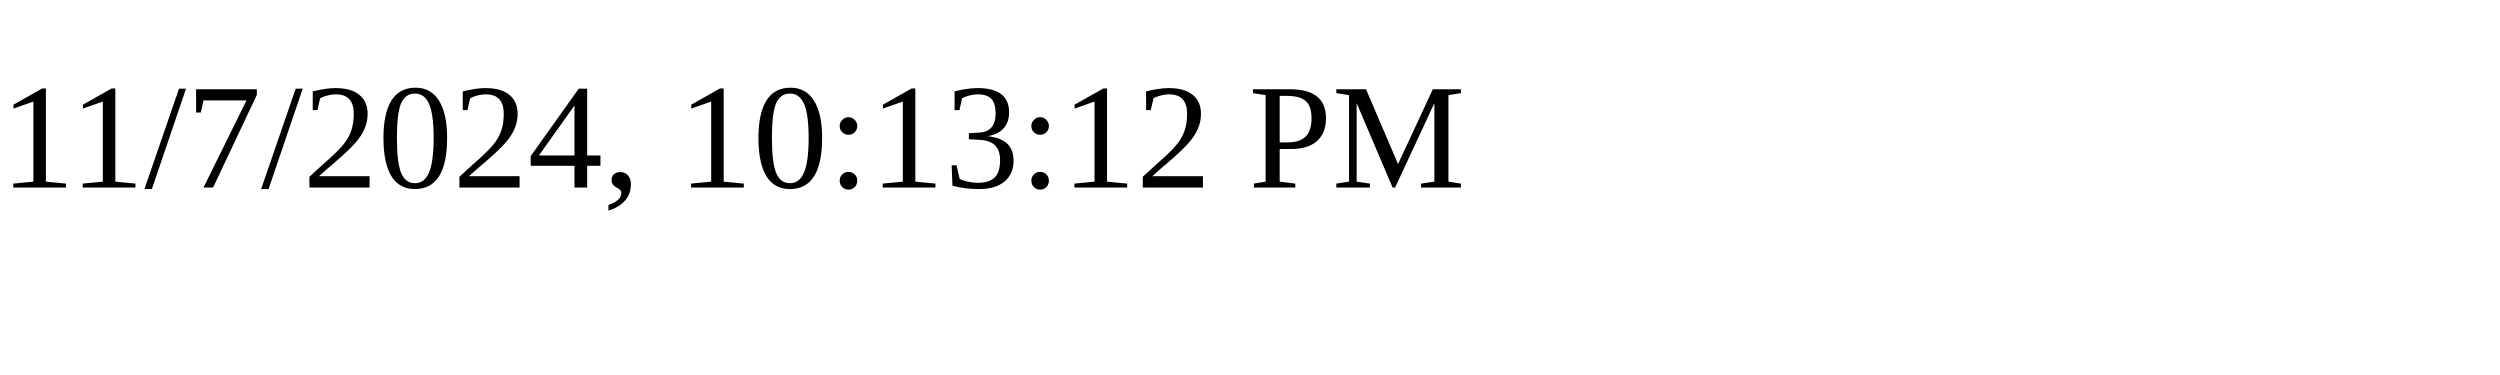
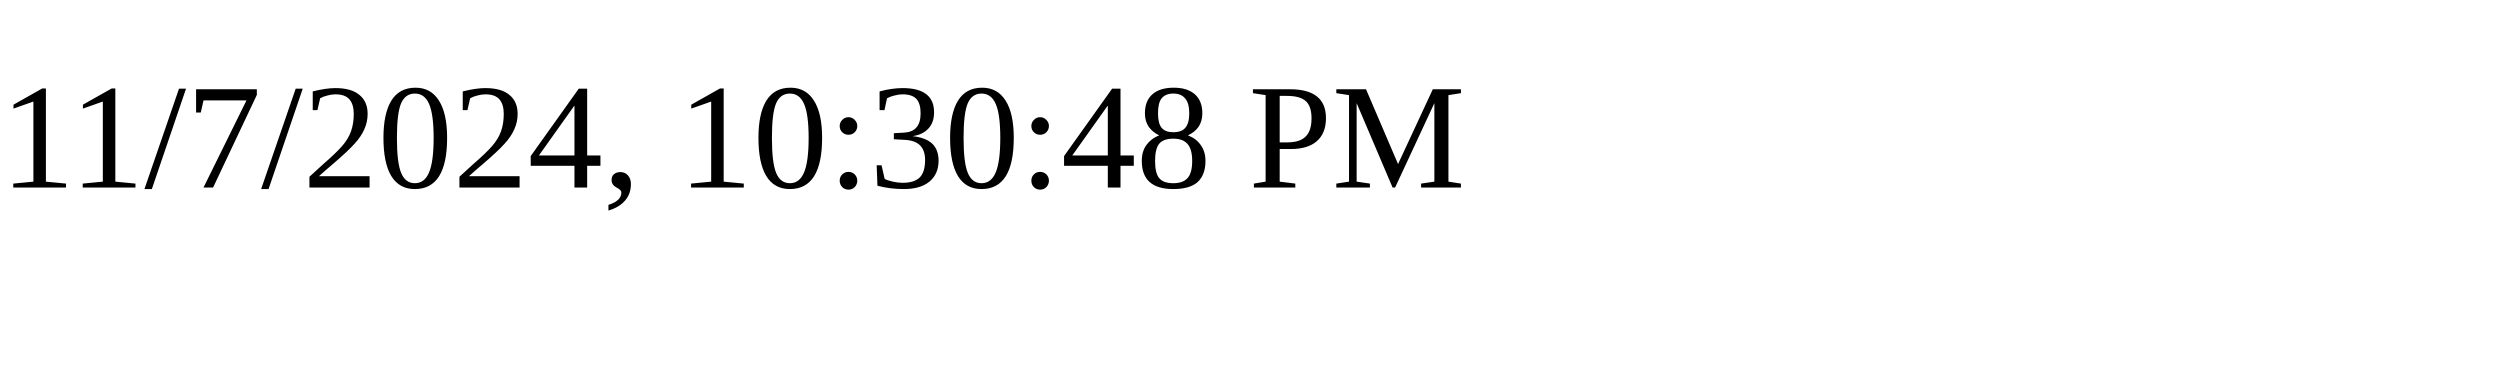
<svg xmlns="http://www.w3.org/2000/svg" height="30" width="200">
-   <text x="0" y="15">11/7/2024, 10:13:12 PM</text>
+   <text x="0" y="15">11/7/2024, 10:30:48 PM</text>
</svg>
